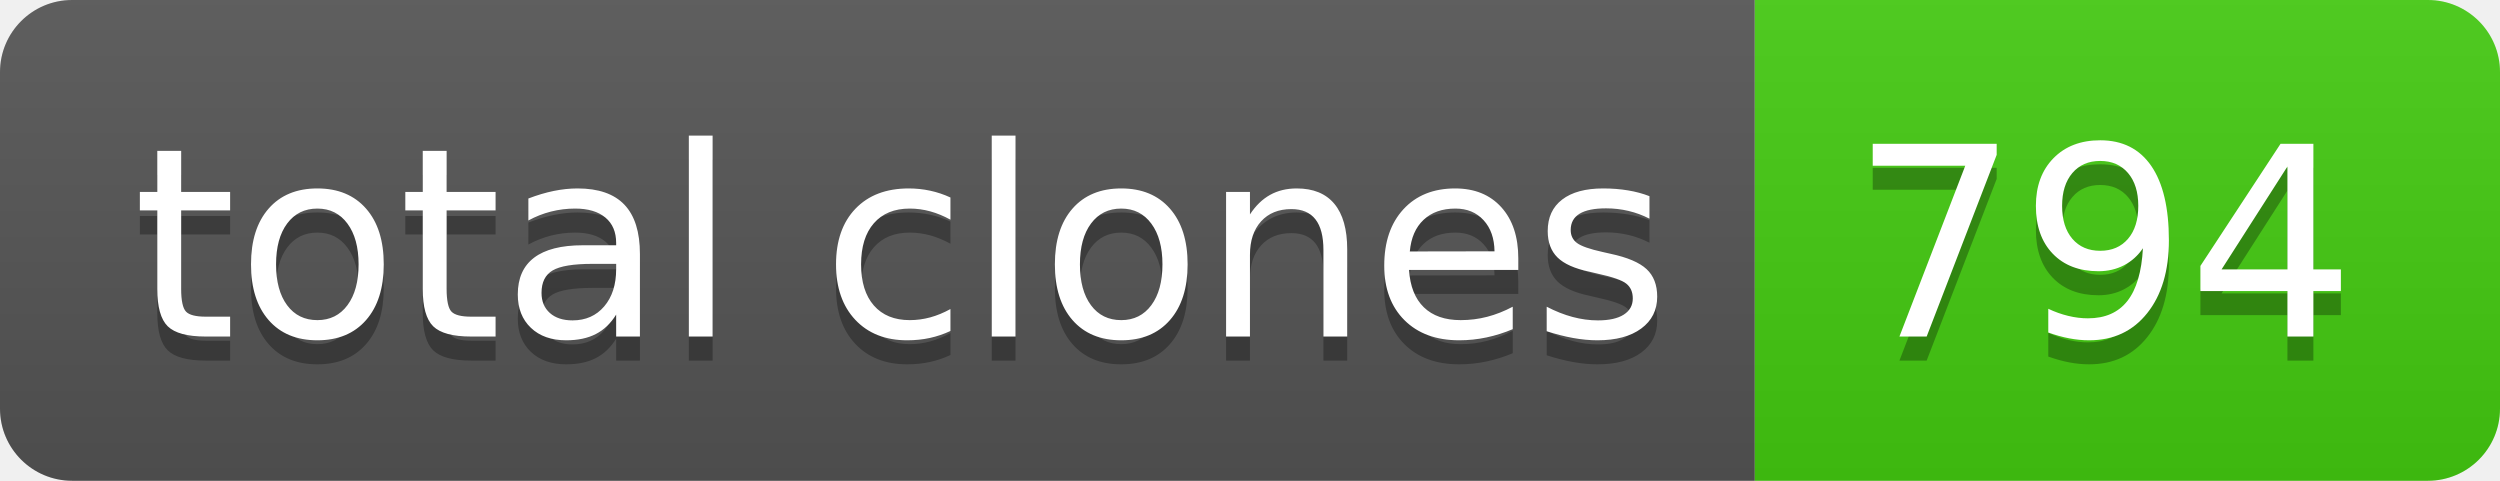
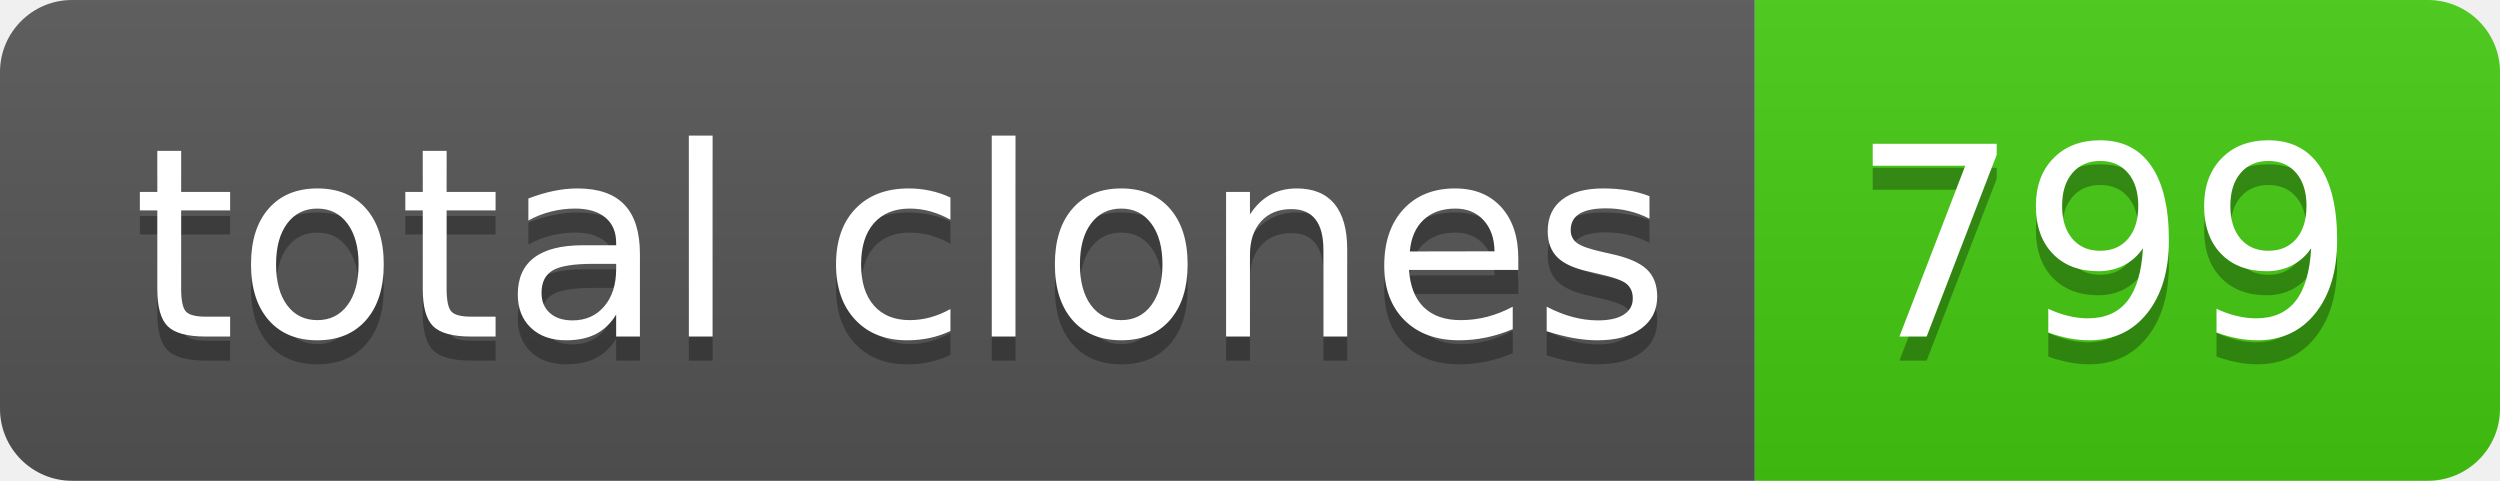
- <svg xmlns="http://www.w3.org/2000/svg" width="104" height="20" role="img" aria-label="total clones: 794">
+ <svg xmlns="http://www.w3.org/2000/svg" width="104" height="20" role="img" aria-label="total clones: 799">
  <linearGradient id="s" x2="0" y2="100%">
    <stop offset="0" stop-color="#bbb" stop-opacity=".1" />
    <stop offset="1" stop-opacity=".1" />
  </linearGradient>
  <clipPath id="r">
    <rect width="104" height="20" rx="3" fill="#fff" />
  </clipPath>
  <g clip-path="url(#r)">
    <rect width="73" height="20" fill="#555" />
    <rect x="73" width="31" height="20" fill="#4c1" />
    <rect width="104" height="20" fill="url(#s)" />
  </g>
  <g fill="#fff" text-anchor="middle" font-family="Verdana,Geneva,DejaVu Sans,sans-serif" text-rendering="geometricPrecision" font-size="110">
    <text aria-hidden="true" x="375" y="150" fill="#010101" fill-opacity=".3" transform="scale(.1)" textLength="630">total clones</text>
    <text x="375" y="140" transform="scale(.1)" fill="#fff" textLength="630">total clones</text>
-     <text aria-hidden="true" x="875" y="150" fill="#010101" fill-opacity=".3" transform="scale(.1)" textLength="210">794</text>
-     <text x="875" y="140" transform="scale(.1)" fill="#fff" textLength="210">794</text>
+     <text aria-hidden="true" x="875" y="150" fill="#010101" fill-opacity=".3" transform="scale(.1)" textLength="210">799</text>
+     <text x="875" y="140" transform="scale(.1)" fill="#fff" textLength="210">799</text>
  </g>
</svg>
